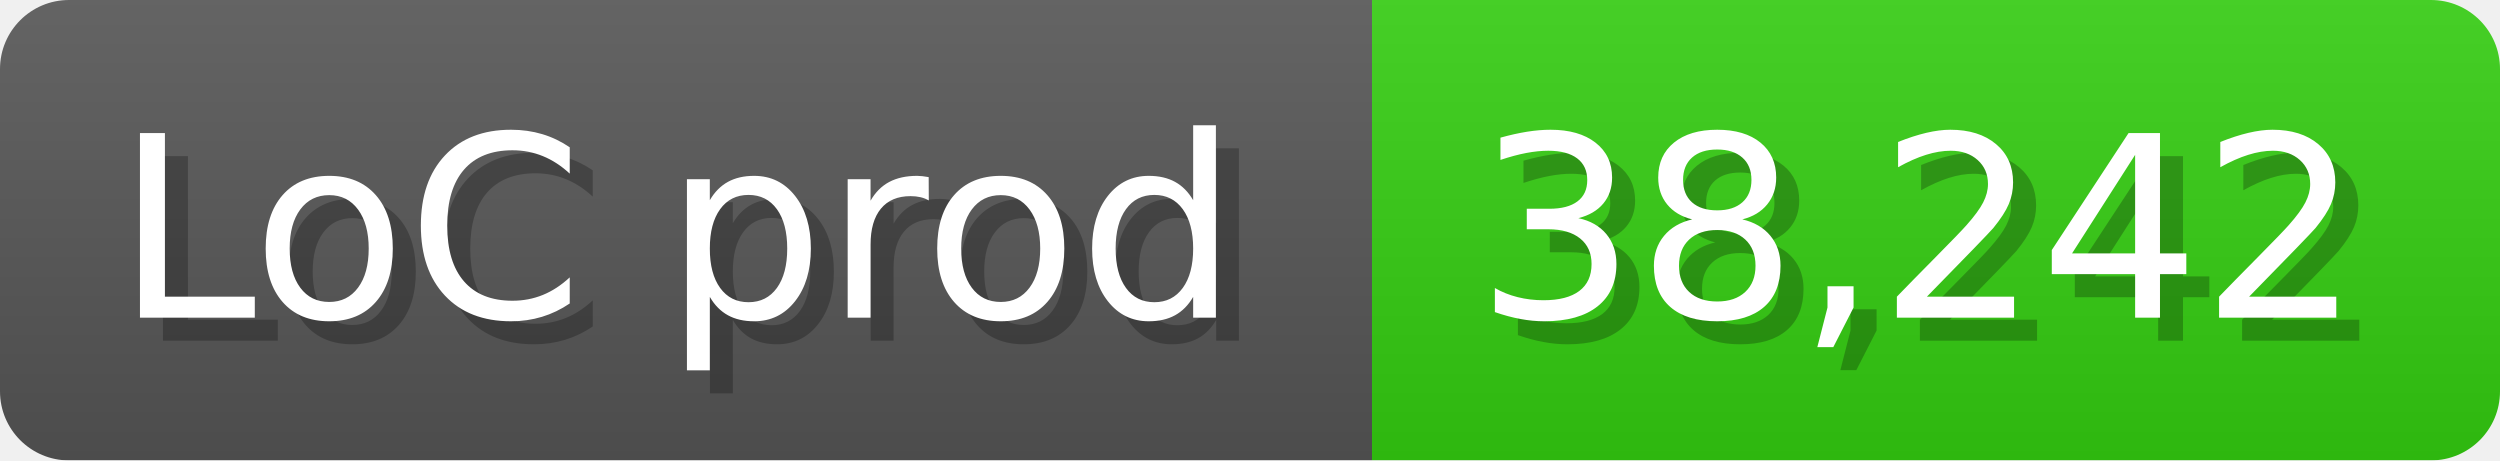
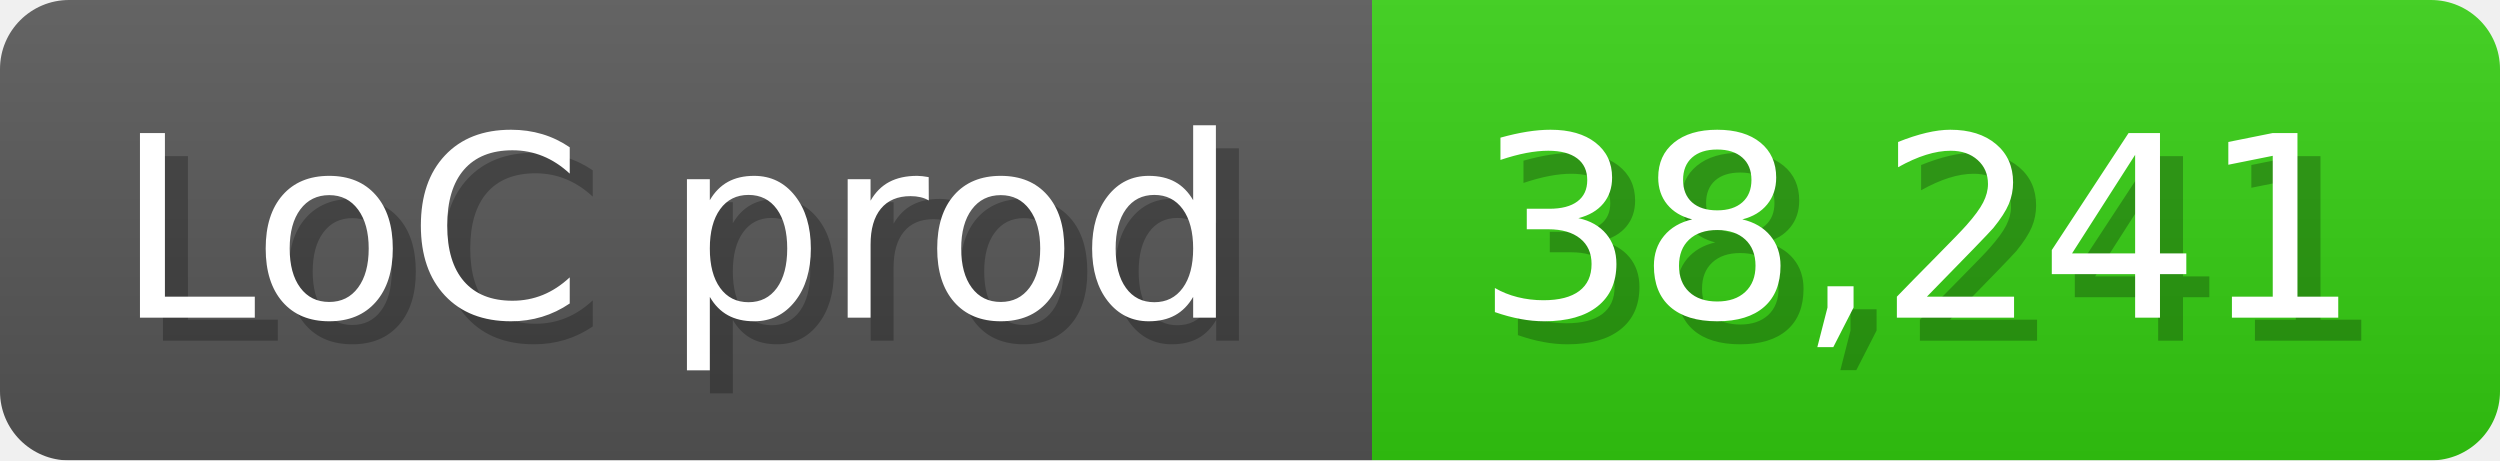
<svg xmlns="http://www.w3.org/2000/svg" width="108.6" height="20" viewBox="0 0 1086 200">
  <linearGradient id="a" x2="0" y2="100%">
    <stop offset="0" stop-opacity=".1" stop-color="#EEE" />
    <stop offset="1" stop-opacity=".1" />
  </linearGradient>
  <mask id="m">
    <rect width="1086" height="200" rx="30" fill="#FFF" />
  </mask>
  <g mask="url(#m)">
    <rect width="596" height="200" fill="#555" />
    <rect width="490" height="200" fill="#3C1" x="596" />
    <rect width="1086" height="200" fill="url(#a)" />
  </g>
  <g fill="#fff" text-anchor="start" font-family="Verdana,DejaVu Sans,sans-serif" font-size="110">
    <text x="60" y="148" textLength="496" fill="#000" opacity="0.25">LoC prod</text>
    <text x="50" y="138" textLength="496">LoC prod</text>
-     <text x="651" y="148" textLength="390" fill="#000" opacity="0.25">38,242</text>
-     <text x="641" y="138" textLength="390">38,242</text>
+     <text x="651" y="148" textLength="390" fill="#000" opacity="0.25">38,241</text>
+     <text x="641" y="138" textLength="390">38,241</text>
  </g>
</svg>
